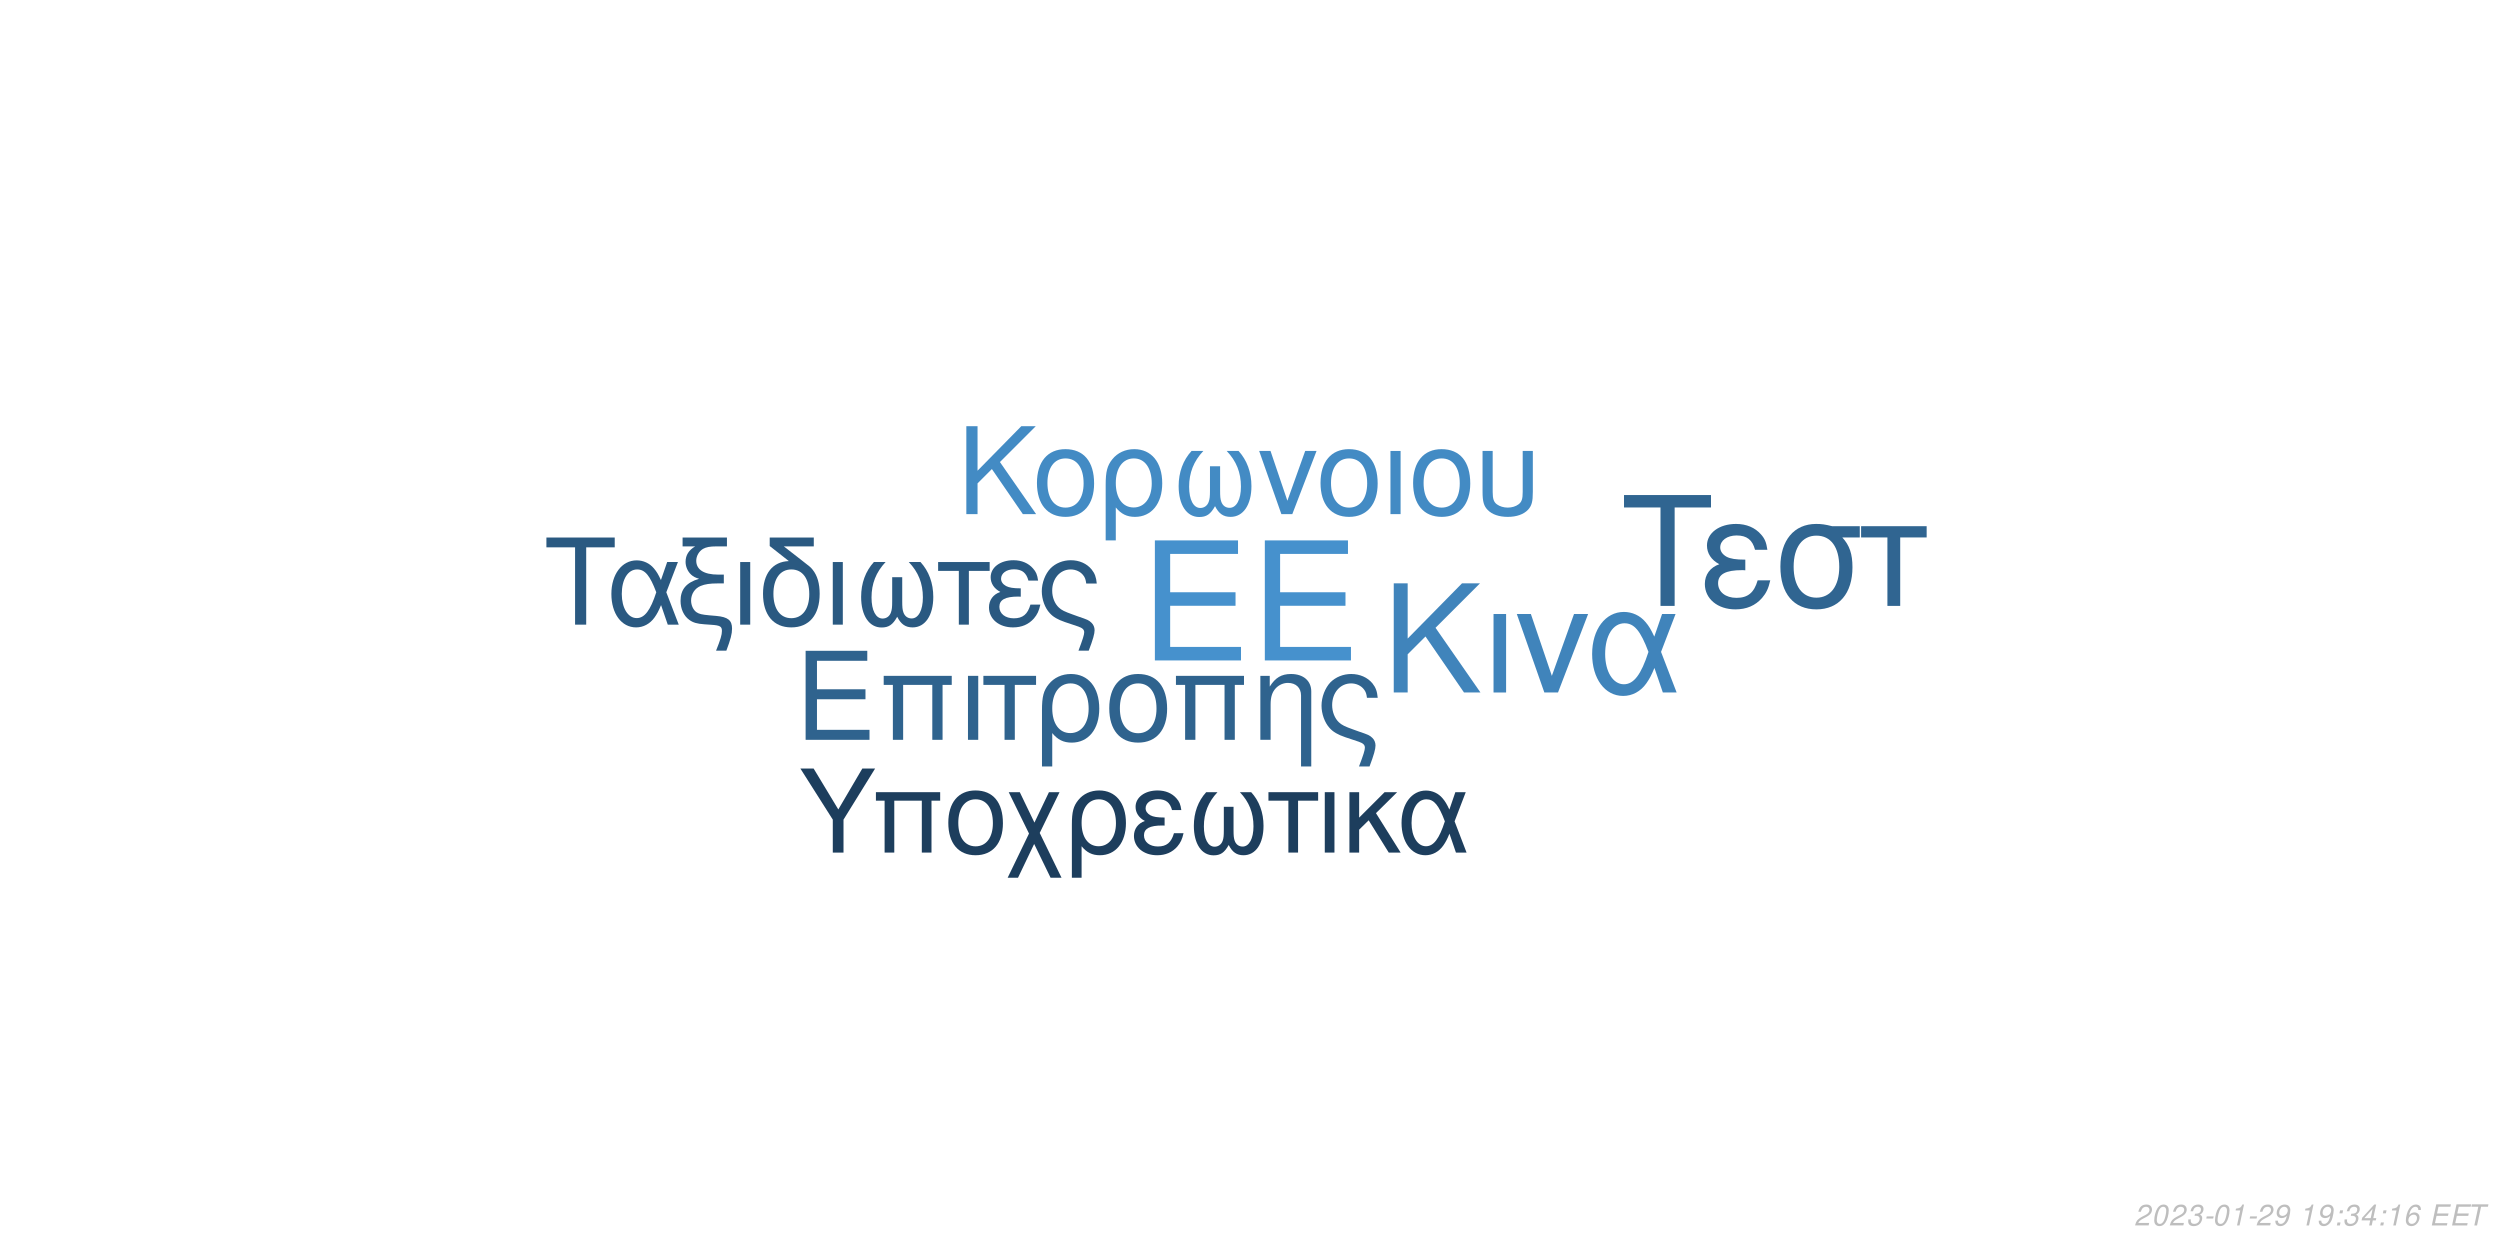
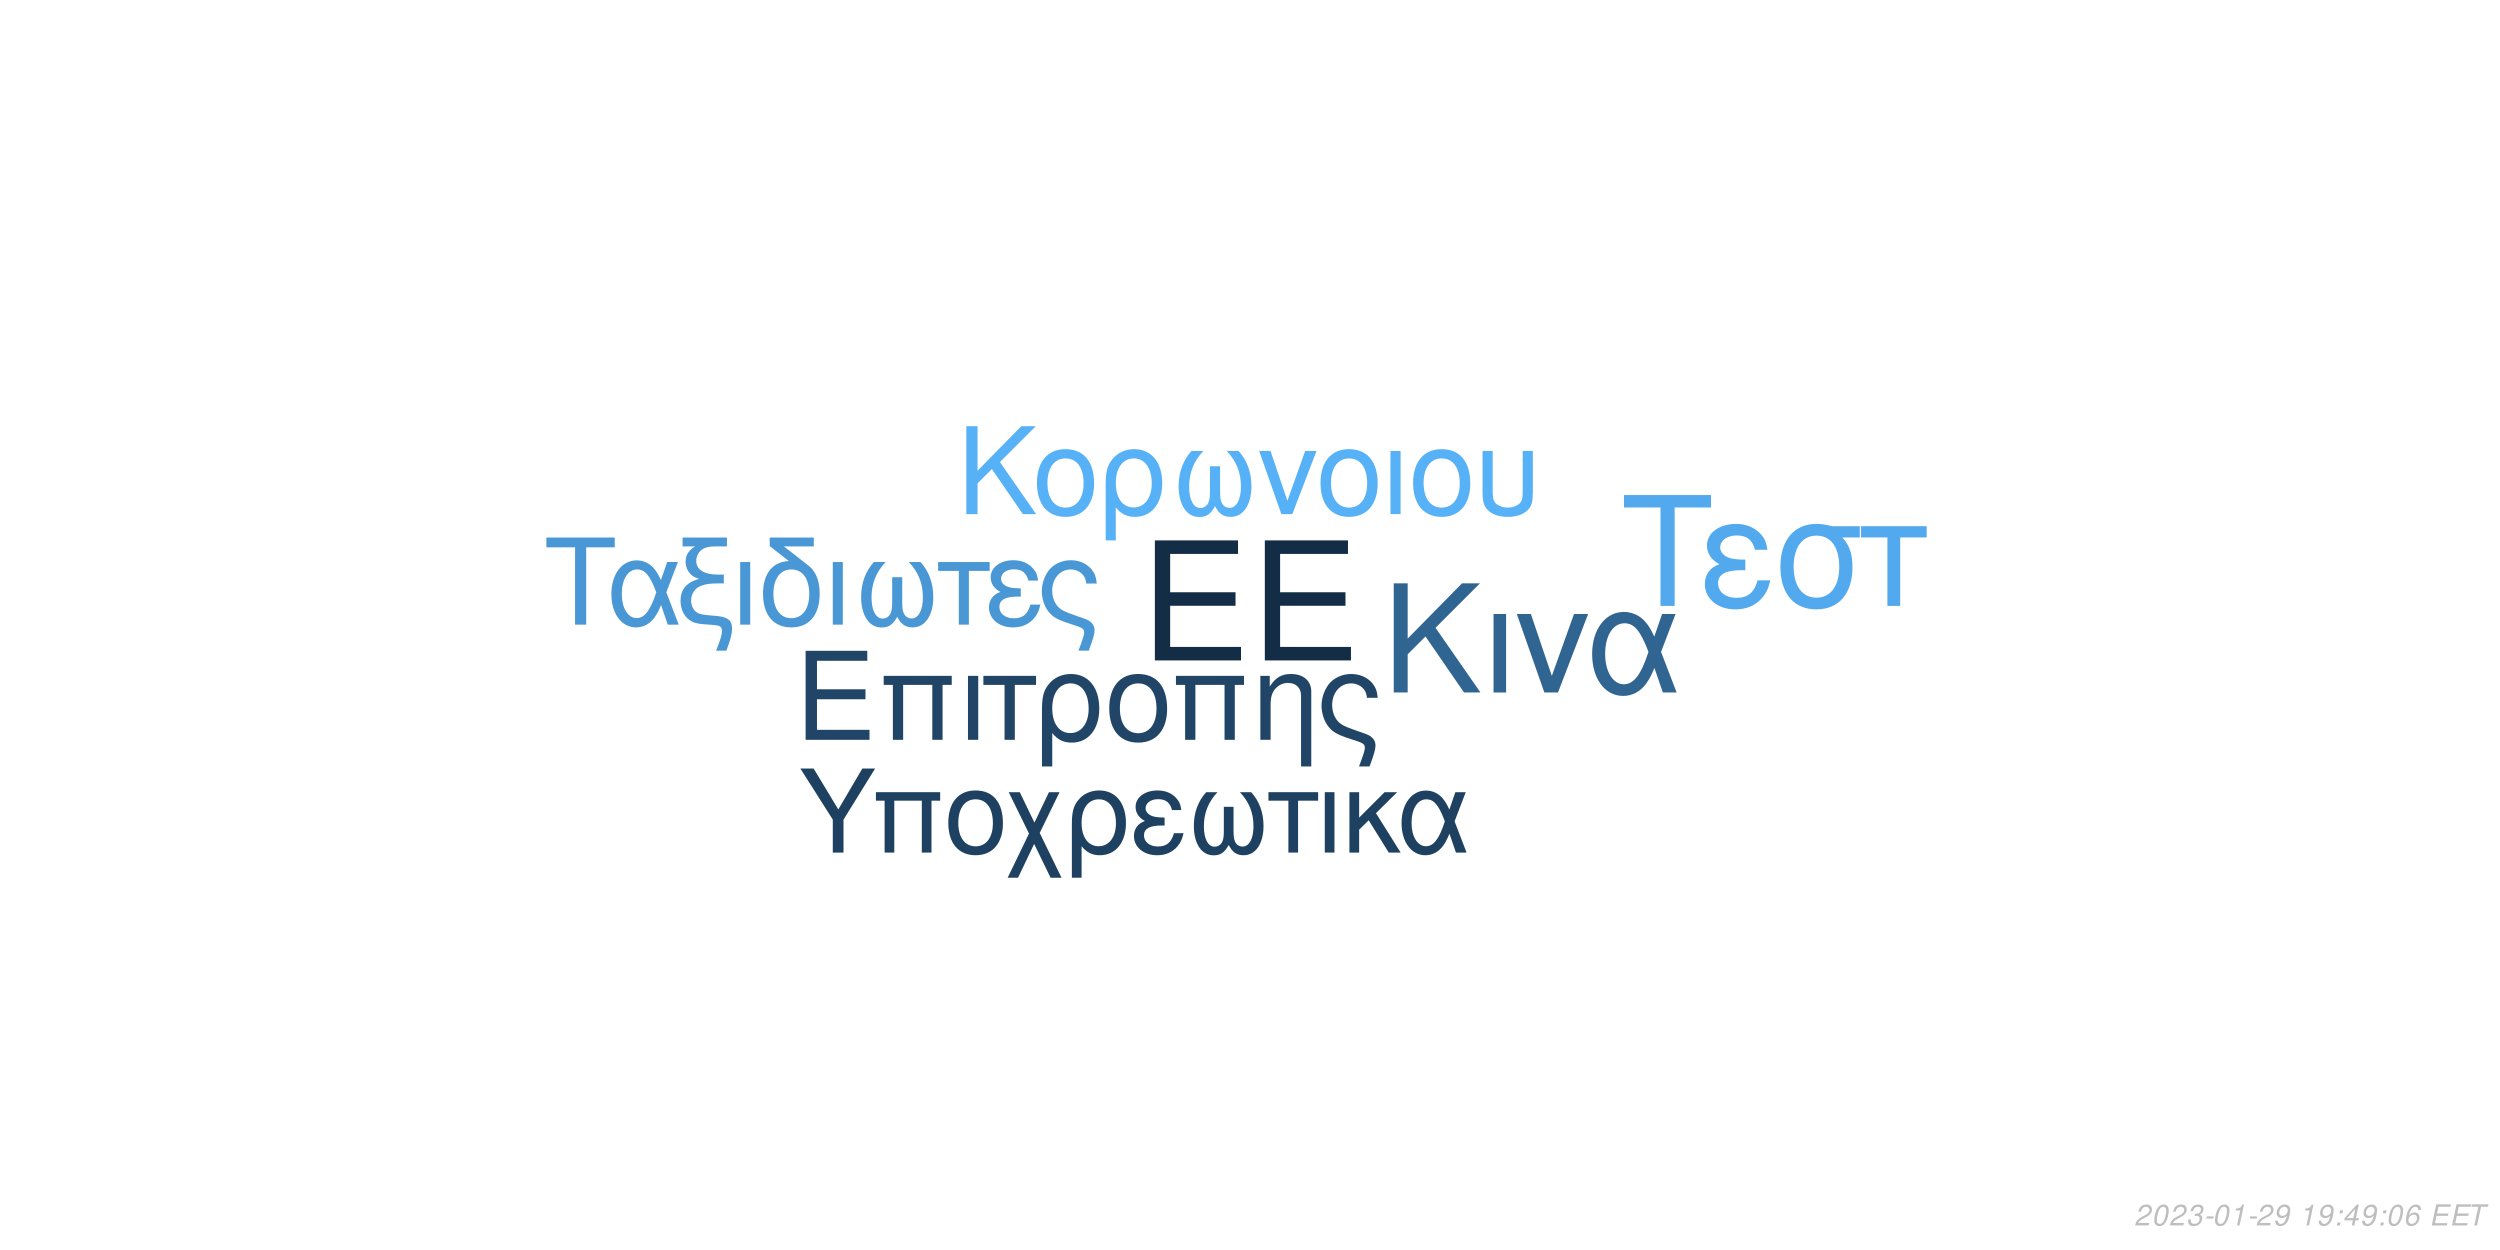
<svg xmlns="http://www.w3.org/2000/svg" xmlns:xlink="http://www.w3.org/1999/xlink" width="864pt" height="432pt" viewBox="0 0 864 432" version="1.1">
  <defs>
    <g>
      <symbol overflow="visible" id="glyph0-0">
        <path style="stroke:none;" d="" />
      </symbol>
      <symbol overflow="visible" id="glyph0-1">
        <path style="stroke:none;" d="M 10.406 -18.891 L 33 -18.891 L 33 -23.562 L 10.406 -23.562 L 10.406 -36.812 L 33.859 -36.812 L 33.859 -41.484 L 5.125 -41.484 L 5.125 0 L 34.891 0 L 34.891 -4.672 L 10.406 -4.672 Z M 10.406 -18.891 " />
      </symbol>
      <symbol overflow="visible" id="glyph1-0">
        <path style="stroke:none;" d="" />
      </symbol>
      <symbol overflow="visible" id="glyph1-1">
        <path style="stroke:none;" d="M 7.719 -14.016 L 24.484 -14.016 L 24.484 -17.469 L 7.719 -17.469 L 7.719 -27.312 L 25.109 -27.312 L 25.109 -30.766 L 3.797 -30.766 L 3.797 0 L 25.875 0 L 25.875 -3.453 L 7.719 -3.453 Z M 7.719 -14.016 " />
      </symbol>
      <symbol overflow="visible" id="glyph1-2">
        <path style="stroke:none;" d="M 26.297 -22.109 L 2.781 -22.109 L 2.781 -18.984 L 5.953 -18.984 L 5.953 0 L 9.5 0 L 9.5 -18.984 L 19.578 -18.984 L 19.578 0 L 23.125 0 L 23.125 -18.984 L 26.297 -18.984 Z M 26.297 -22.109 " />
      </symbol>
      <symbol overflow="visible" id="glyph1-3">
        <path style="stroke:none;" d="M 2.906 0 L 6.453 0 L 6.453 -22.109 L 2.906 -22.109 Z M 2.906 0 " />
      </symbol>
      <symbol overflow="visible" id="glyph1-4">
        <path style="stroke:none;" d="M 6.547 0 L 10.094 0 L 10.094 -18.984 L 17.438 -18.984 L 17.438 -22.109 L -0.766 -22.109 L -0.766 -18.984 L 6.547 -18.984 Z M 6.547 0 " />
      </symbol>
      <symbol overflow="visible" id="glyph1-5">
        <path style="stroke:none;" d="M 2.484 9.203 L 6.031 9.203 L 6.031 -2.328 C 7.891 -0.047 9.922 0.969 12.75 0.969 C 18.531 0.969 22.281 -3.672 22.281 -10.797 C 22.281 -18.141 18.484 -22.75 12.484 -22.75 C 9.375 -22.75 6.625 -21.484 4.812 -19.203 C 3.031 -17.016 2.484 -14.891 2.484 -10.25 Z M 12.359 -19.5 C 16.203 -19.5 18.609 -16.125 18.609 -10.719 C 18.609 -5.656 16.078 -2.328 12.281 -2.328 C 8.438 -2.328 6.031 -5.609 6.031 -10.891 C 6.031 -16.156 8.484 -19.5 12.359 -19.5 Z M 12.359 -19.5 " />
      </symbol>
      <symbol overflow="visible" id="glyph1-6">
        <path style="stroke:none;" d="M 11.688 -22.75 C 5.438 -22.75 1.734 -18.312 1.734 -10.891 C 1.734 -3.422 5.438 0.969 11.734 0.969 C 17.984 0.969 21.734 -3.453 21.734 -10.719 C 21.734 -18.406 18.109 -22.75 11.688 -22.75 Z M 11.734 -19.5 C 15.703 -19.5 18.062 -16.25 18.062 -10.766 C 18.062 -5.531 15.609 -2.281 11.734 -2.281 C 7.812 -2.281 5.406 -5.531 5.406 -10.891 C 5.406 -16.25 7.812 -19.5 11.734 -19.5 Z M 11.734 -19.5 " />
      </symbol>
      <symbol overflow="visible" id="glyph1-7">
        <path style="stroke:none;" d="M 2.953 -22.109 L 2.953 0 L 6.5 0 L 6.5 -12.203 C 6.5 -14.859 7.047 -16.5 8.312 -17.859 C 9.453 -19.031 10.938 -19.672 12.484 -19.672 C 15.234 -19.672 17.016 -17.984 17.016 -15.312 L 17.016 9.203 L 20.547 9.203 L 20.547 -16.719 C 20.547 -20.391 17.812 -22.75 13.547 -22.75 C 10.25 -22.75 8.141 -21.484 6.203 -18.406 L 6.203 -22.109 Z M 2.953 -22.109 " />
      </symbol>
      <symbol overflow="visible" id="glyph1-8">
        <path style="stroke:none;" d="M 17.688 9.203 C 19.203 5.188 19.75 3.203 19.75 1.938 C 19.75 0.922 19.328 -0.047 18.656 -0.672 C 17.641 -1.609 17.469 -1.688 13.891 -2.906 L 11.984 -3.594 C 9.156 -4.594 8.062 -5.156 7.125 -6.031 C 5.656 -7.391 4.766 -9.672 4.766 -11.984 C 4.766 -16.297 7.547 -19.5 11.312 -19.5 C 13.125 -19.5 14.812 -18.703 15.781 -17.391 C 16.375 -16.625 16.625 -15.906 16.797 -14.516 L 20.516 -14.516 C 20.297 -16.844 19.828 -18.062 18.703 -19.5 C 17.016 -21.562 14.344 -22.75 11.359 -22.75 C 8.562 -22.75 6 -21.688 4.172 -19.875 C 2.328 -17.938 1.094 -14.766 1.094 -11.812 C 1.094 -8.953 2.188 -5.906 3.922 -4.047 C 5.156 -2.703 6.672 -1.812 9.25 -0.922 L 14.016 0.672 C 15.484 1.188 16.078 1.766 16.078 2.703 C 16.078 3.594 15.578 5.188 14.047 9.203 Z M 17.688 9.203 " />
      </symbol>
      <symbol overflow="visible" id="glyph2-0">
        <path style="stroke:none;" d="" />
      </symbol>
      <symbol overflow="visible" id="glyph2-1">
        <path style="stroke:none;" d="M 8.906 -13.203 L 15.062 -19.359 L 28.375 0 L 34.062 0 L 18.531 -22.359 L 33.906 -37.734 L 27.688 -37.734 L 8.906 -18.641 L 8.906 -37.734 L 4.094 -37.734 L 4.094 0 L 8.906 0 Z M 8.906 -13.203 " />
      </symbol>
      <symbol overflow="visible" id="glyph2-2">
        <path style="stroke:none;" d="M 3.578 0 L 7.922 0 L 7.922 -27.125 L 3.578 -27.125 Z M 3.578 0 " />
      </symbol>
      <symbol overflow="visible" id="glyph2-3">
        <path style="stroke:none;" d="M 14.859 0 L 25.266 -27.125 L 20.391 -27.125 L 12.734 -5.75 L 5.484 -27.125 L 0.625 -27.125 L 10.141 0 Z M 14.859 0 " />
      </symbol>
      <symbol overflow="visible" id="glyph2-4">
        <path style="stroke:none;" d="M 30.484 -27.125 L 25.828 -27.125 L 23.141 -19.312 C 21.953 -21.844 21.281 -22.984 20.078 -24.375 C 18.219 -26.609 15.484 -27.844 12.625 -27.844 C 6.219 -27.844 1.656 -21.797 1.656 -13.297 C 1.656 -4.766 6.062 1.188 12.375 1.188 C 15.531 1.188 18.422 -0.359 20.391 -3.156 C 21.484 -4.703 22.109 -5.906 23.188 -8.484 L 26.094 0 L 30.859 0 L 25.469 -14.031 Z M 21.125 -14.031 C 18.578 -6.156 16.047 -2.844 12.625 -2.844 C 8.859 -2.844 6.156 -7.203 6.156 -13.297 C 6.156 -19.672 8.859 -23.922 12.844 -23.922 C 16.203 -23.922 18.375 -21.328 21.125 -14.031 Z M 21.125 -14.031 " />
      </symbol>
      <symbol overflow="visible" id="glyph3-0">
        <path style="stroke:none;" d="" />
      </symbol>
      <symbol overflow="visible" id="glyph3-1">
        <path style="stroke:none;" d="M 7.172 -10.625 L 12.125 -15.578 L 22.828 0 L 27.406 0 L 14.906 -18 L 27.281 -30.375 L 22.281 -30.375 L 7.172 -15 L 7.172 -30.375 L 3.297 -30.375 L 3.297 0 L 7.172 0 Z M 7.172 -10.625 " />
      </symbol>
      <symbol overflow="visible" id="glyph3-2">
        <path style="stroke:none;" d="M 11.531 -22.453 C 5.375 -22.453 1.703 -18.078 1.703 -10.75 C 1.703 -3.375 5.375 0.953 11.578 0.953 C 17.75 0.953 21.453 -3.422 21.453 -10.578 C 21.453 -18.156 17.875 -22.453 11.531 -22.453 Z M 11.578 -19.25 C 15.5 -19.25 17.828 -16.031 17.828 -10.625 C 17.828 -5.453 15.406 -2.25 11.578 -2.25 C 7.703 -2.25 5.328 -5.453 5.328 -10.75 C 5.328 -16.031 7.703 -19.25 11.578 -19.25 Z M 11.578 -19.25 " />
      </symbol>
      <symbol overflow="visible" id="glyph3-3">
        <path style="stroke:none;" d="M 2.453 9.078 L 5.953 9.078 L 5.953 -2.297 C 7.797 -0.047 9.797 0.953 12.578 0.953 C 18.281 0.953 22 -3.625 22 -10.656 C 22 -17.906 18.25 -22.453 12.328 -22.453 C 9.25 -22.453 6.547 -21.203 4.75 -18.953 C 3 -16.781 2.453 -14.703 2.453 -10.125 Z M 12.203 -19.25 C 16 -19.25 18.375 -15.906 18.375 -10.578 C 18.375 -5.578 15.875 -2.297 12.125 -2.297 C 8.328 -2.297 5.953 -5.547 5.953 -10.75 C 5.953 -15.953 8.375 -19.25 12.203 -19.25 Z M 12.203 -19.25 " />
      </symbol>
      <symbol overflow="visible" id="glyph3-4">
        <path style="stroke:none;" d="M 14.5 -16.531 L 14.5 -8.203 C 14.5 -6.047 14.406 -5.25 14.078 -4.297 C 13.625 -2.922 12.5 -2.125 11.156 -2.125 C 8.797 -2.125 7.297 -4.953 7.297 -9.453 C 7.297 -14.328 8.875 -18.281 12.203 -21.828 L 8.125 -21.828 C 5.203 -18.625 3.672 -14.453 3.672 -9.672 C 3.672 -3.172 6.453 1 10.781 1 C 13.281 1 14.703 0.047 16.25 -2.75 C 17.578 -0.125 19.156 0.953 21.625 0.953 C 26 0.953 28.828 -3.203 28.828 -9.672 C 28.828 -14.453 27.281 -18.656 24.375 -21.828 L 20.281 -21.828 C 23.625 -18.328 25.203 -14.375 25.203 -9.5 C 25.203 -5.047 23.656 -2.172 21.281 -2.172 C 19.906 -2.172 18.875 -2.953 18.406 -4.297 C 18.078 -5.25 18 -6.078 18 -8.203 L 18 -16.531 Z M 14.5 -16.531 " />
      </symbol>
      <symbol overflow="visible" id="glyph3-5">
        <path style="stroke:none;" d="M 11.953 0 L 20.328 -21.828 L 16.406 -21.828 L 10.25 -4.625 L 4.422 -21.828 L 0.5 -21.828 L 8.172 0 Z M 11.953 0 " />
      </symbol>
      <symbol overflow="visible" id="glyph3-6">
        <path style="stroke:none;" d="M 2.875 0 L 6.375 0 L 6.375 -21.828 L 2.875 -21.828 Z M 2.875 0 " />
      </symbol>
      <symbol overflow="visible" id="glyph3-7">
        <path style="stroke:none;" d="M 2.703 -21.828 L 2.703 -7.703 C 2.703 -4.297 3.172 -2.75 4.5 -1.422 C 6 0.125 8.453 0.953 11.406 0.953 C 14.453 0.953 16.906 0.078 18.406 -1.5 C 19.703 -2.875 20.078 -4.328 20.078 -7.703 L 20.078 -21.828 L 16.578 -21.828 L 16.578 -7.703 C 16.578 -5.25 16.25 -4.203 15.125 -3.375 C 14.203 -2.672 12.828 -2.25 11.406 -2.25 C 10 -2.25 8.625 -2.672 7.672 -3.375 C 6.578 -4.172 6.203 -5.25 6.203 -7.703 L 6.203 -21.828 Z M 2.703 -21.828 " />
      </symbol>
      <symbol overflow="visible" id="glyph4-0">
        <path style="stroke:none;" d="" />
      </symbol>
      <symbol overflow="visible" id="glyph4-1">
        <path style="stroke:none;" d="M 14.625 -26.719 L 24.484 -26.719 L 24.484 -30.109 L 0.875 -30.109 L 0.875 -26.719 L 10.781 -26.719 L 10.781 0 L 14.625 0 Z M 14.625 -26.719 " />
      </symbol>
      <symbol overflow="visible" id="glyph4-2">
        <path style="stroke:none;" d="M 24.328 -21.641 L 20.609 -21.641 L 18.453 -15.406 C 17.516 -17.422 16.969 -18.328 16.016 -19.453 C 14.531 -21.234 12.344 -22.219 10.078 -22.219 C 4.953 -22.219 1.328 -17.391 1.328 -10.609 C 1.328 -3.797 4.828 0.953 9.875 0.953 C 12.391 0.953 14.703 -0.297 16.266 -2.516 C 17.141 -3.766 17.641 -4.703 18.5 -6.766 L 20.812 0 L 24.609 0 L 20.312 -11.188 Z M 16.844 -11.188 C 14.828 -4.922 12.797 -2.266 10.078 -2.266 C 7.062 -2.266 4.922 -5.734 4.922 -10.609 C 4.922 -15.688 7.062 -19.078 10.234 -19.078 C 12.922 -19.078 14.656 -17.016 16.844 -11.188 Z M 16.844 -11.188 " />
      </symbol>
      <symbol overflow="visible" id="glyph4-3">
        <path style="stroke:none;" d="M 1.938 -27.047 L 6.281 -27.047 C 4.094 -25.766 2.969 -24 2.969 -21.719 C 2.969 -20.078 3.672 -18.422 4.875 -17.297 C 5.656 -16.594 6.281 -16.266 7.641 -15.859 C 3.219 -14.531 1.234 -12.188 1.234 -8.219 C 1.234 -5.453 2.359 -3.016 4.25 -1.656 C 5.531 -0.703 6.938 -0.297 9.453 -0.125 L 11.859 0.047 C 14.906 0.25 15.531 0.625 15.531 2.188 C 15.531 3.516 15.078 5.078 13.5 9 L 17.062 9 C 18.547 5.031 19.031 3.219 19.031 1.359 C 19.031 -1.484 17.641 -2.641 13.594 -3.016 L 11.234 -3.219 C 8.594 -3.469 7.719 -3.672 6.812 -4.25 C 5.656 -5 4.875 -6.656 4.875 -8.344 C 4.875 -10.578 6.156 -12.547 8.172 -13.375 C 9.703 -14 11.391 -14.25 14.078 -14.25 L 16.188 -14.25 L 16.188 -17.297 L 14.203 -17.297 C 9.328 -17.297 6.656 -19 6.656 -22.094 C 6.656 -23.703 7.594 -25.359 9 -26.188 C 10.078 -26.797 11.391 -27.047 13.594 -27.047 L 17.266 -27.047 L 17.266 -30.109 L 1.938 -30.109 Z M 1.938 -27.047 " />
      </symbol>
      <symbol overflow="visible" id="glyph4-4">
        <path style="stroke:none;" d="M 2.844 0 L 6.312 0 L 6.312 -21.641 L 2.844 -21.641 Z M 2.844 0 " />
      </symbol>
      <symbol overflow="visible" id="glyph4-5">
        <path style="stroke:none;" d="M 10.656 -21.969 C 5.031 -21.766 1.734 -17.594 1.734 -10.656 C 1.734 -3.344 5.375 0.953 11.516 0.953 C 17.672 0.953 21.312 -3.344 21.312 -10.656 C 21.312 -14.203 20.531 -16.938 18.875 -19 C 18.172 -19.859 17.922 -20.078 15.031 -22.297 L 8.922 -27.047 L 19.281 -27.047 L 19.281 -30.109 L 4.047 -30.109 L 4.047 -27.172 Z M 11.516 -19.078 C 15.406 -19.078 17.719 -15.906 17.719 -10.531 C 17.719 -5.406 15.328 -2.234 11.516 -2.234 C 7.688 -2.234 5.328 -5.406 5.328 -10.656 C 5.328 -15.906 7.688 -19.078 11.516 -19.078 Z M 11.516 -19.078 " />
      </symbol>
      <symbol overflow="visible" id="glyph4-6">
        <path style="stroke:none;" d="M 14.375 -16.391 L 14.375 -8.141 C 14.375 -5.984 14.281 -5.203 13.953 -4.25 C 13.5 -2.891 12.391 -2.109 11.062 -2.109 C 8.719 -2.109 7.234 -4.922 7.234 -9.375 C 7.234 -14.203 8.797 -18.125 12.094 -21.641 L 8.047 -21.641 C 5.156 -18.453 3.641 -14.328 3.641 -9.578 C 3.641 -3.141 6.406 0.984 10.703 0.984 C 13.172 0.984 14.578 0.047 16.109 -2.719 C 17.422 -0.125 19 0.953 21.438 0.953 C 25.766 0.953 28.578 -3.188 28.578 -9.578 C 28.578 -14.328 27.047 -18.5 24.156 -21.641 L 20.109 -21.641 C 23.422 -18.172 24.984 -14.25 24.984 -9.422 C 24.984 -5 23.453 -2.141 21.109 -2.141 C 19.734 -2.141 18.703 -2.938 18.25 -4.25 C 17.922 -5.203 17.844 -6.031 17.844 -8.141 L 17.844 -16.391 Z M 14.375 -16.391 " />
      </symbol>
      <symbol overflow="visible" id="glyph4-7">
        <path style="stroke:none;" d="M 6.406 0 L 9.875 0 L 9.875 -18.578 L 17.062 -18.578 L 17.062 -21.641 L -0.75 -21.641 L -0.75 -18.578 L 6.406 -18.578 Z M 6.406 0 " />
      </symbol>
      <symbol overflow="visible" id="glyph4-8">
        <path style="stroke:none;" d="M 11.812 -12.547 C 9.203 -12.547 7.766 -12.797 6.734 -13.344 C 5.609 -13.953 5 -14.859 5 -15.859 C 5 -17.75 6.859 -19.125 9.453 -19.125 C 12.219 -19.125 13.75 -17.922 14.453 -15.234 L 17.797 -15.234 C 17.516 -17.266 17.094 -18.25 16.062 -19.406 C 14.453 -21.266 12.094 -22.266 9.297 -22.266 C 4.703 -22.266 1.406 -19.781 1.406 -16.391 C 1.406 -14.281 2.562 -12.469 4.75 -11.312 C 2.266 -10.453 0.828 -8.5 0.828 -5.953 C 0.828 -1.938 4.297 0.953 9.125 0.953 C 12.141 0.953 14.531 -0.078 16.359 -2.141 C 17.516 -3.516 18.094 -4.703 18.578 -6.938 L 15.156 -6.938 C 14.203 -3.594 12.516 -2.188 9.422 -2.188 C 6.438 -2.188 4.422 -3.797 4.422 -6.156 C 4.422 -8.594 6.438 -9.703 10.938 -9.703 C 11.062 -9.703 11.438 -9.703 11.812 -9.656 Z M 11.812 -12.547 " />
      </symbol>
      <symbol overflow="visible" id="glyph4-9">
        <path style="stroke:none;" d="M 17.297 9 C 18.797 5.078 19.328 3.141 19.328 1.906 C 19.328 0.906 18.906 -0.047 18.25 -0.656 C 17.266 -1.562 17.094 -1.656 13.594 -2.844 L 11.734 -3.516 C 8.969 -4.5 7.891 -5.031 6.984 -5.906 C 5.531 -7.234 4.672 -9.453 4.672 -11.734 C 4.672 -15.938 7.391 -19.078 11.062 -19.078 C 12.844 -19.078 14.5 -18.297 15.438 -17.016 C 16.016 -16.266 16.266 -15.562 16.438 -14.203 L 20.078 -14.203 C 19.859 -16.484 19.406 -17.672 18.297 -19.078 C 16.641 -21.109 14.047 -22.266 11.109 -22.266 C 8.391 -22.266 5.859 -21.234 4.094 -19.453 C 2.266 -17.547 1.078 -14.453 1.078 -11.562 C 1.078 -8.75 2.141 -5.781 3.844 -3.969 C 5.031 -2.641 6.531 -1.781 9.047 -0.906 L 13.703 0.656 C 15.156 1.156 15.734 1.734 15.734 2.641 C 15.734 3.516 15.234 5.078 13.75 9 Z M 17.297 9 " />
      </symbol>
      <symbol overflow="visible" id="glyph5-0">
        <path style="stroke:none;" d="" />
      </symbol>
      <symbol overflow="visible" id="glyph5-1">
        <path style="stroke:none;" d="M 18.609 -34.016 L 31.172 -34.016 L 31.172 -38.312 L 1.109 -38.312 L 1.109 -34.016 L 13.719 -34.016 L 13.719 0 L 18.609 0 Z M 18.609 -34.016 " />
      </symbol>
      <symbol overflow="visible" id="glyph5-2">
        <path style="stroke:none;" d="M 15.031 -15.984 C 11.719 -15.984 9.875 -16.297 8.562 -16.984 C 7.156 -17.766 6.359 -18.922 6.359 -20.188 C 6.359 -22.609 8.719 -24.344 12.031 -24.344 C 15.562 -24.344 17.5 -22.812 18.391 -19.391 L 22.656 -19.391 C 22.281 -21.969 21.766 -23.234 20.453 -24.703 C 18.391 -27.062 15.406 -28.328 11.828 -28.328 C 5.984 -28.328 1.781 -25.172 1.781 -20.875 C 1.781 -18.188 3.266 -15.875 6.047 -14.406 C 2.891 -13.297 1.047 -10.828 1.047 -7.562 C 1.047 -2.469 5.469 1.203 11.609 1.203 C 15.453 1.203 18.5 -0.109 20.812 -2.734 C 22.281 -4.469 23.016 -5.984 23.656 -8.828 L 19.297 -8.828 C 18.078 -4.578 15.922 -2.781 11.984 -2.781 C 8.203 -2.781 5.625 -4.828 5.625 -7.828 C 5.625 -10.938 8.203 -12.359 13.922 -12.359 C 14.094 -12.359 14.562 -12.359 15.031 -12.297 Z M 15.031 -15.984 " />
      </symbol>
      <symbol overflow="visible" id="glyph5-3">
        <path style="stroke:none;" d="M 30.594 -27.547 L 21.031 -27.547 C 18.547 -28.172 17.344 -28.328 15.5 -28.328 C 7.891 -28.328 3.156 -22.656 3.156 -13.562 C 3.156 -4.25 7.781 1.203 15.609 1.203 C 23.391 1.203 28.062 -4.312 28.062 -13.344 C 28.062 -17.969 27.062 -20.922 24.547 -23.656 L 30.594 -23.656 Z M 15.609 -24.281 C 20.609 -24.281 23.5 -20.297 23.5 -13.453 C 23.5 -6.891 20.5 -2.844 15.609 -2.844 C 10.719 -2.844 7.734 -6.891 7.734 -13.562 C 7.734 -20.234 10.719 -24.281 15.609 -24.281 Z M 15.609 -24.281 " />
      </symbol>
      <symbol overflow="visible" id="glyph5-4">
        <path style="stroke:none;" d="M 8.141 0 L 12.562 0 L 12.562 -23.656 L 21.703 -23.656 L 21.703 -27.547 L -0.953 -27.547 L -0.953 -23.656 L 8.141 -23.656 Z M 8.141 0 " />
      </symbol>
      <symbol overflow="visible" id="glyph6-0">
        <path style="stroke:none;" d="" />
      </symbol>
      <symbol overflow="visible" id="glyph6-1">
        <path style="stroke:none;" d="M 15.422 -11.391 L 26.344 -29.047 L 21.922 -29.047 L 13.625 -14.906 L 5.094 -29.047 L 0.516 -29.047 L 11.719 -11.391 L 11.719 0 L 15.422 0 Z M 15.422 -11.391 " />
      </symbol>
      <symbol overflow="visible" id="glyph6-2">
        <path style="stroke:none;" d="M 24.828 -20.875 L 2.625 -20.875 L 2.625 -17.938 L 5.625 -17.938 L 5.625 0 L 8.969 0 L 8.969 -17.938 L 18.484 -17.938 L 18.484 0 L 21.828 0 L 21.828 -17.938 L 24.828 -17.938 Z M 24.828 -20.875 " />
      </symbol>
      <symbol overflow="visible" id="glyph6-3">
        <path style="stroke:none;" d="M 11.031 -21.469 C 5.141 -21.469 1.641 -17.297 1.641 -10.281 C 1.641 -3.234 5.141 0.922 11.078 0.922 C 16.969 0.922 20.516 -3.266 20.516 -10.125 C 20.516 -17.375 17.094 -21.469 11.031 -21.469 Z M 11.078 -18.406 C 14.828 -18.406 17.047 -15.344 17.047 -10.156 C 17.047 -5.219 14.75 -2.156 11.078 -2.156 C 7.375 -2.156 5.094 -5.219 5.094 -10.281 C 5.094 -15.344 7.375 -18.406 11.078 -18.406 Z M 11.078 -18.406 " />
      </symbol>
      <symbol overflow="visible" id="glyph6-4">
        <path style="stroke:none;" d="M 10.406 -10.359 L 5.344 -20.875 L 1.516 -20.875 L 8.531 -6.578 L 1.156 8.688 L 4.734 8.688 L 10.312 -2.984 L 15.984 8.688 L 19.766 8.688 L 12.234 -6.781 L 19.078 -20.875 L 15.422 -20.875 Z M 10.406 -10.359 " />
      </symbol>
      <symbol overflow="visible" id="glyph6-5">
        <path style="stroke:none;" d="M 2.344 8.688 L 5.703 8.688 L 5.703 -2.188 C 7.453 -0.047 9.359 0.922 12.031 0.922 C 17.484 0.922 21.031 -3.469 21.031 -10.203 C 21.031 -17.141 17.453 -21.469 11.797 -21.469 C 8.844 -21.469 6.25 -20.281 4.547 -18.125 C 2.875 -16.062 2.344 -14.062 2.344 -9.688 Z M 11.672 -18.406 C 15.297 -18.406 17.578 -15.219 17.578 -10.125 C 17.578 -5.344 15.188 -2.188 11.594 -2.188 C 7.969 -2.188 5.703 -5.297 5.703 -10.281 C 5.703 -15.266 8.016 -18.406 11.672 -18.406 Z M 11.672 -18.406 " />
      </symbol>
      <symbol overflow="visible" id="glyph6-6">
        <path style="stroke:none;" d="M 11.391 -12.109 C 8.891 -12.109 7.484 -12.359 6.5 -12.875 C 5.422 -13.469 4.828 -14.344 4.828 -15.297 C 4.828 -17.141 6.609 -18.453 9.125 -18.453 C 11.797 -18.453 13.266 -17.297 13.953 -14.703 L 17.172 -14.703 C 16.891 -16.656 16.5 -17.609 15.5 -18.734 C 13.953 -20.516 11.672 -21.469 8.969 -21.469 C 4.547 -21.469 1.359 -19.078 1.359 -15.812 C 1.359 -13.781 2.469 -12.031 4.578 -10.922 C 2.188 -10.078 0.797 -8.203 0.797 -5.734 C 0.797 -1.875 4.141 0.922 8.812 0.922 C 11.719 0.922 14.031 -0.078 15.781 -2.078 C 16.891 -3.391 17.453 -4.547 17.938 -6.688 L 14.625 -6.688 C 13.703 -3.469 12.078 -2.109 9.078 -2.109 C 6.219 -2.109 4.266 -3.672 4.266 -5.938 C 4.266 -8.281 6.219 -9.359 10.562 -9.359 C 10.672 -9.359 11.031 -9.359 11.391 -9.328 Z M 11.391 -12.109 " />
      </symbol>
      <symbol overflow="visible" id="glyph6-7">
        <path style="stroke:none;" d="M 13.859 -15.812 L 13.859 -7.844 C 13.859 -5.781 13.781 -5.016 13.469 -4.109 C 13.031 -2.797 11.953 -2.031 10.672 -2.031 C 8.406 -2.031 6.969 -4.734 6.969 -9.047 C 6.969 -13.703 8.484 -17.484 11.672 -20.875 L 7.766 -20.875 C 4.984 -17.812 3.5 -13.828 3.5 -9.25 C 3.5 -3.031 6.172 0.953 10.312 0.953 C 12.703 0.953 14.062 0.047 15.547 -2.625 C 16.812 -0.125 18.328 0.922 20.672 0.922 C 24.859 0.922 27.578 -3.062 27.578 -9.25 C 27.578 -13.828 26.094 -17.844 23.312 -20.875 L 19.406 -20.875 C 22.594 -17.531 24.109 -13.75 24.109 -9.078 C 24.109 -4.828 22.625 -2.078 20.359 -2.078 C 19.047 -2.078 18.047 -2.828 17.609 -4.109 C 17.297 -5.016 17.219 -5.812 17.219 -7.844 L 17.219 -15.812 Z M 13.859 -15.812 " />
      </symbol>
      <symbol overflow="visible" id="glyph6-8">
        <path style="stroke:none;" d="M 6.172 0 L 9.516 0 L 9.516 -17.938 L 16.453 -17.938 L 16.453 -20.875 L -0.719 -20.875 L -0.719 -17.938 L 6.172 -17.938 Z M 6.172 0 " />
      </symbol>
      <symbol overflow="visible" id="glyph6-9">
        <path style="stroke:none;" d="M 2.75 0 L 6.094 0 L 6.094 -20.875 L 2.75 -20.875 Z M 2.75 0 " />
      </symbol>
      <symbol overflow="visible" id="glyph6-10">
        <path style="stroke:none;" d="M 5.625 -12.078 L 5.625 -20.875 L 2.266 -20.875 L 2.266 0 L 5.625 0 L 5.625 -7.922 L 8.922 -11.156 L 15.859 0 L 19.969 0 L 11.438 -13.625 L 18.766 -20.875 L 14.422 -20.875 Z M 5.625 -12.078 " />
      </symbol>
      <symbol overflow="visible" id="glyph6-11">
        <path style="stroke:none;" d="M 23.469 -20.875 L 19.875 -20.875 L 17.812 -14.859 C 16.891 -16.812 16.375 -17.688 15.453 -18.766 C 14.031 -20.484 11.906 -21.438 9.719 -21.438 C 4.781 -21.438 1.281 -16.781 1.281 -10.234 C 1.281 -3.672 4.656 0.922 9.516 0.922 C 11.953 0.922 14.188 -0.281 15.703 -2.438 C 16.531 -3.625 17.016 -4.547 17.844 -6.531 L 20.078 0 L 23.75 0 L 19.609 -10.797 Z M 16.25 -10.797 C 14.297 -4.734 12.359 -2.188 9.719 -2.188 C 6.812 -2.188 4.734 -5.531 4.734 -10.234 C 4.734 -15.141 6.812 -18.406 9.875 -18.406 C 12.469 -18.406 14.141 -16.422 16.25 -10.797 Z M 16.25 -10.797 " />
      </symbol>
      <symbol overflow="visible" id="glyph7-0">
        <path style="stroke:none;" d="" />
      </symbol>
      <symbol overflow="visible" id="glyph7-1">
        <path style="stroke:none;" d="M 5.234 -0.875 L 1.469 -0.875 C 1.625 -1.359 2.188 -1.875 3.109 -2.344 L 4.234 -2.938 C 5.125 -3.406 5.656 -3.875 5.969 -4.484 C 6.125 -4.797 6.219 -5.156 6.219 -5.484 C 6.219 -6.266 5.781 -6.906 5.109 -7.125 C 4.859 -7.188 4.594 -7.234 4.312 -7.234 C 2.766 -7.234 1.891 -6.453 1.484 -4.734 L 2.375 -4.734 C 2.484 -5.188 2.609 -5.484 2.797 -5.75 C 3.094 -6.203 3.609 -6.453 4.188 -6.453 C 4.891 -6.453 5.344 -6.031 5.344 -5.375 C 5.344 -4.703 4.859 -4.094 4.016 -3.656 L 2.984 -3.125 C 2.125 -2.688 1.453 -2.188 1.062 -1.703 C 0.766 -1.312 0.656 -1.047 0.344 -0.016 L 5.047 -0.016 Z M 5.234 -0.875 " />
      </symbol>
      <symbol overflow="visible" id="glyph7-2">
        <path style="stroke:none;" d="M 4.203 -7.234 C 3.375 -7.234 2.688 -6.812 2.125 -5.984 C 1.484 -5.047 0.984 -3.188 0.984 -1.734 C 0.984 -1.109 1.172 -0.562 1.484 -0.266 C 1.797 0.047 2.281 0.234 2.766 0.234 C 3.625 0.234 4.281 -0.156 4.859 -1.016 C 5.516 -1.953 6 -3.797 6 -5.266 C 6 -6.172 5.688 -6.766 5.047 -7.062 C 4.781 -7.188 4.516 -7.234 4.203 -7.234 Z M 4.094 -6.453 C 4.547 -6.453 4.875 -6.234 5.016 -5.797 C 5.094 -5.594 5.125 -5.406 5.125 -5.156 C 5.125 -4.375 4.906 -3.203 4.562 -2.234 C 4.312 -1.484 3.938 -0.953 3.5 -0.688 C 3.312 -0.594 3.125 -0.547 2.875 -0.547 C 2.438 -0.547 2.109 -0.781 1.969 -1.203 C 1.906 -1.406 1.875 -1.594 1.875 -1.828 C 1.875 -2.656 2.078 -3.75 2.422 -4.766 C 2.688 -5.547 3.031 -6.047 3.484 -6.312 C 3.656 -6.406 3.859 -6.453 4.094 -6.453 Z M 4.094 -6.453 " />
      </symbol>
      <symbol overflow="visible" id="glyph7-3">
        <path style="stroke:none;" d="M 2.922 -3.312 C 3.125 -3.344 3.234 -3.344 3.375 -3.344 C 4.125 -3.344 4.594 -3.062 4.672 -2.547 C 4.688 -2.516 4.688 -2.453 4.688 -2.406 C 4.688 -1.312 3.906 -0.547 2.781 -0.547 C 2.109 -0.547 1.688 -0.875 1.609 -1.438 C 1.594 -1.484 1.594 -1.516 1.594 -1.562 C 1.594 -1.719 1.609 -1.844 1.656 -2.094 L 0.766 -2.094 C 0.734 -1.797 0.719 -1.641 0.719 -1.469 C 0.719 -0.375 1.406 0.234 2.641 0.234 C 3.547 0.234 4.297 -0.078 4.812 -0.656 C 5.266 -1.156 5.562 -1.875 5.562 -2.547 C 5.562 -3.125 5.344 -3.453 4.797 -3.734 C 5.641 -4.234 6.016 -4.844 6.016 -5.734 C 6.016 -6.406 5.625 -6.922 4.984 -7.125 C 4.734 -7.188 4.484 -7.234 4.203 -7.234 C 3.375 -7.234 2.672 -6.938 2.188 -6.375 C 1.891 -6.031 1.703 -5.641 1.516 -4.906 L 2.391 -4.906 C 2.594 -5.766 2.906 -6.188 3.516 -6.375 C 3.688 -6.438 3.875 -6.453 4.078 -6.453 C 4.734 -6.453 5.141 -6.125 5.141 -5.578 C 5.141 -5.188 5.016 -4.797 4.797 -4.547 C 4.516 -4.234 4 -4.062 3.266 -4.062 L 3.078 -4.062 Z M 2.922 -3.312 " />
      </symbol>
      <symbol overflow="visible" id="glyph7-4">
        <path style="stroke:none;" d="M 3.516 -3.125 L 1.125 -3.125 L 0.969 -2.406 L 3.359 -2.406 Z M 3.516 -3.125 " />
      </symbol>
      <symbol overflow="visible" id="glyph7-5">
        <path style="stroke:none;" d="M 3.703 -5.188 L 2.594 0 L 3.469 0 L 5.016 -7.234 L 4.438 -7.234 C 3.906 -6.156 3.688 -6.016 2.234 -5.812 L 2.109 -5.188 Z M 3.703 -5.188 " />
      </symbol>
      <symbol overflow="visible" id="glyph7-6">
        <path style="stroke:none;" d="M 0.844 -1.656 C 0.844 -1.547 0.844 -1.438 0.844 -1.375 C 0.844 -0.406 1.531 0.234 2.578 0.234 C 3.203 0.234 3.766 0.016 4.297 -0.438 C 4.938 -1 5.312 -1.656 5.594 -2.719 C 5.844 -3.672 6.016 -4.766 6.016 -5.375 C 6.016 -6.094 5.641 -6.75 5.062 -7.031 C 4.766 -7.156 4.438 -7.234 4.062 -7.234 C 2.516 -7.234 1.297 -5.938 1.297 -4.266 C 1.297 -3.203 1.984 -2.547 3.047 -2.547 C 3.484 -2.547 3.953 -2.672 4.281 -2.891 C 4.406 -2.984 4.547 -3.078 4.828 -3.344 C 4.516 -1.891 4.062 -1.062 3.359 -0.703 C 3.156 -0.594 2.938 -0.547 2.703 -0.547 C 2.109 -0.547 1.719 -0.938 1.719 -1.547 L 1.719 -1.656 Z M 3.953 -6.453 C 4.625 -6.453 5.141 -5.953 5.141 -5.281 C 5.141 -4.453 4.688 -3.75 3.984 -3.453 C 3.766 -3.359 3.531 -3.312 3.297 -3.312 C 2.859 -3.312 2.453 -3.516 2.297 -3.828 C 2.203 -4 2.172 -4.203 2.172 -4.453 C 2.172 -5.25 2.609 -6 3.266 -6.312 C 3.5 -6.422 3.703 -6.453 3.953 -6.453 Z M 3.953 -6.453 " />
      </symbol>
      <symbol overflow="visible" id="glyph7-7">
        <path style="stroke:none;" d="" />
      </symbol>
      <symbol overflow="visible" id="glyph7-8">
        <path style="stroke:none;" d="M 2.359 -1.031 L 1.312 -1.031 L 1.094 0 L 2.141 0 Z M 3.266 -5.234 L 2.219 -5.234 L 2 -4.203 L 3.047 -4.203 Z M 3.266 -5.234 " />
      </symbol>
      <symbol overflow="visible" id="glyph7-9">
        <path style="stroke:none;" d="M 3.625 -1.75 L 3.266 0 L 4.141 0 L 4.516 -1.75 L 5.562 -1.75 L 5.734 -2.531 L 4.688 -2.531 L 5.688 -7.234 L 5.016 -7.234 L 0.844 -2.672 L 0.641 -1.75 Z M 3.797 -2.531 L 1.594 -2.531 L 4.469 -5.703 Z M 3.797 -2.531 " />
      </symbol>
      <symbol overflow="visible" id="glyph7-10">
        <path style="stroke:none;" d="M 6.125 -5.344 L 6.141 -5.625 C 6.141 -6.609 5.453 -7.234 4.391 -7.234 C 3.438 -7.234 2.641 -6.719 2.016 -5.703 C 1.422 -4.781 0.938 -2.953 0.938 -1.688 C 0.938 -0.891 1.297 -0.266 1.906 0.031 C 2.188 0.156 2.516 0.234 2.859 0.234 C 3.703 0.234 4.438 -0.156 5 -0.875 C 5.406 -1.422 5.672 -2.156 5.672 -2.766 C 5.672 -3.812 4.969 -4.5 3.906 -4.5 C 3.234 -4.5 2.672 -4.234 2.094 -3.625 C 2.406 -5.375 3.234 -6.453 4.25 -6.453 C 4.703 -6.453 5.062 -6.234 5.172 -5.844 C 5.203 -5.719 5.234 -5.578 5.25 -5.344 Z M 3.656 -3.734 C 4.094 -3.734 4.484 -3.531 4.656 -3.203 C 4.734 -3.031 4.797 -2.844 4.797 -2.625 C 4.797 -1.469 3.984 -0.547 2.984 -0.547 C 2.375 -0.547 1.891 -0.953 1.828 -1.562 C 1.812 -1.625 1.812 -1.688 1.812 -1.766 C 1.812 -2.594 2.25 -3.266 2.969 -3.594 C 3.203 -3.688 3.406 -3.734 3.656 -3.734 Z M 3.656 -3.734 " />
      </symbol>
      <symbol overflow="visible" id="glyph7-11">
        <path style="stroke:none;" d="M 2.547 -3.312 L 6.5 -3.312 L 6.688 -4.141 L 2.719 -4.141 L 3.219 -6.469 L 7.344 -6.469 L 7.516 -7.297 L 2.453 -7.297 L 0.906 0 L 6.125 0 L 6.297 -0.812 L 2.016 -0.812 Z M 2.547 -3.312 " />
      </symbol>
      <symbol overflow="visible" id="glyph7-12">
        <path style="stroke:none;" d="M 4.938 -6.469 L 7.312 -6.469 L 7.484 -7.297 L 1.75 -7.297 L 1.578 -6.469 L 3.984 -6.469 L 2.609 0 L 3.547 0 Z M 4.938 -6.469 " />
      </symbol>
    </g>
  </defs>
  <g id="surface1">
    <rect x="0" y="0" width="864" height="432" style="fill:rgb(100%,100%,100%);fill-opacity:1;stroke:none;" />
-     <g style="fill:rgb(27.451%,56.863%,80.392%);fill-opacity:1;">
+     <g style="fill:rgb(7.843%,17.647%,27.451%);fill-opacity:1;">
      <use xlink:href="#glyph0-1" x="394" y="228.246" />
      <use xlink:href="#glyph0-1" x="432" y="228.246" />
    </g>
-     <g style="fill:rgb(18.431%,38.824%,55.686%);fill-opacity:1;">
+     <g style="fill:rgb(12.549%,27.059%,40%);fill-opacity:1;">
      <use xlink:href="#glyph1-1" x="274.625" y="255.683" />
      <use xlink:href="#glyph1-2" x="302.625" y="255.683" />
      <use xlink:href="#glyph1-3" x="331.625" y="255.683" />
      <use xlink:href="#glyph1-4" x="340.625" y="255.683" />
      <use xlink:href="#glyph1-5" x="357.625" y="255.683" />
      <use xlink:href="#glyph1-6" x="381.625" y="255.683" />
      <use xlink:href="#glyph1-2" x="403.625" y="255.683" />
      <use xlink:href="#glyph1-7" x="432.625" y="255.683" />
      <use xlink:href="#glyph1-8" x="455.625" y="255.683" />
    </g>
-     <g style="fill:rgb(25.098%,51.765%,73.333%);fill-opacity:1;">
+     <g style="fill:rgb(18.824%,39.608%,56.863%);fill-opacity:1;">
      <use xlink:href="#glyph2-1" x="477.586" y="239.327" />
      <use xlink:href="#glyph2-2" x="512.586" y="239.327" />
      <use xlink:href="#glyph2-3" x="523.586" y="239.327" />
      <use xlink:href="#glyph2-4" x="548.586" y="239.327" />
    </g>
-     <g style="fill:rgb(26.275%,54.51%,76.863%);fill-opacity:1;">
+     <g style="fill:rgb(33.725%,69.412%,96.863%);fill-opacity:1;">
      <use xlink:href="#glyph3-1" x="330.668" y="177.68" />
      <use xlink:href="#glyph3-2" x="356.668" y="177.68" />
      <use xlink:href="#glyph3-3" x="379.668" y="177.68" />
      <use xlink:href="#glyph3-4" x="403.668" y="177.68" />
      <use xlink:href="#glyph3-5" x="434.668" y="177.68" />
      <use xlink:href="#glyph3-2" x="454.668" y="177.68" />
      <use xlink:href="#glyph3-6" x="477.668" y="177.68" />
      <use xlink:href="#glyph3-2" x="486.668" y="177.68" />
      <use xlink:href="#glyph3-7" x="509.668" y="177.68" />
    </g>
-     <g style="fill:rgb(16.471%,34.902%,50.588%);fill-opacity:1;">
+     <g style="fill:rgb(28.627%,59.216%,83.137%);fill-opacity:1;">
      <use xlink:href="#glyph4-1" x="187.965" y="215.879" />
      <use xlink:href="#glyph4-2" x="209.965" y="215.879" />
      <use xlink:href="#glyph4-3" x="233.965" y="215.879" />
      <use xlink:href="#glyph4-4" x="252.965" y="215.879" />
      <use xlink:href="#glyph4-5" x="261.965" y="215.879" />
      <use xlink:href="#glyph4-4" x="284.965" y="215.879" />
      <use xlink:href="#glyph4-6" x="293.965" y="215.879" />
      <use xlink:href="#glyph4-7" x="324.965" y="215.879" />
      <use xlink:href="#glyph4-8" x="340.965" y="215.879" />
      <use xlink:href="#glyph4-9" x="358.965" y="215.879" />
    </g>
-     <g style="fill:rgb(18.824%,39.608%,56.863%);fill-opacity:1;">
+     <g style="fill:rgb(32.157%,66.275%,92.941%);fill-opacity:1;">
      <use xlink:href="#glyph5-1" x="560.148" y="209.399" />
      <use xlink:href="#glyph5-2" x="588.148" y="209.399" />
      <use xlink:href="#glyph5-3" x="612.148" y="209.399" />
      <use xlink:href="#glyph5-4" x="644.148" y="209.399" />
    </g>
-     <g style="fill:rgb(11.373%,24.314%,36.471%);fill-opacity:1;">
+     <g style="fill:rgb(11.765%,25.49%,38.039%);fill-opacity:1;">
      <use xlink:href="#glyph6-1" x="276.094" y="294.651" />
      <use xlink:href="#glyph6-2" x="300.094" y="294.651" />
      <use xlink:href="#glyph6-3" x="326.094" y="294.651" />
      <use xlink:href="#glyph6-4" x="347.094" y="294.651" />
      <use xlink:href="#glyph6-5" x="368.094" y="294.651" />
      <use xlink:href="#glyph6-6" x="391.094" y="294.651" />
      <use xlink:href="#glyph6-7" x="409.094" y="294.651" />
      <use xlink:href="#glyph6-8" x="439.094" y="294.651" />
      <use xlink:href="#glyph6-9" x="455.094" y="294.651" />
      <use xlink:href="#glyph6-10" x="464.094" y="294.651" />
      <use xlink:href="#glyph6-11" x="483.094" y="294.651" />
    </g>
    <g style="fill:rgb(74.51%,74.51%,74.51%);fill-opacity:1;">
      <use xlink:href="#glyph7-1" x="737.52" y="423.52" />
      <use xlink:href="#glyph7-2" x="743.52" y="423.52" />
      <use xlink:href="#glyph7-1" x="749.52" y="423.52" />
      <use xlink:href="#glyph7-3" x="755.52" y="423.52" />
      <use xlink:href="#glyph7-4" x="761.52" y="423.52" />
      <use xlink:href="#glyph7-2" x="764.52" y="423.52" />
      <use xlink:href="#glyph7-5" x="770.52" y="423.52" />
      <use xlink:href="#glyph7-4" x="776.52" y="423.52" />
      <use xlink:href="#glyph7-1" x="779.52" y="423.52" />
      <use xlink:href="#glyph7-6" x="785.52" y="423.52" />
      <use xlink:href="#glyph7-7" x="791.52" y="423.52" />
      <use xlink:href="#glyph7-5" x="794.52" y="423.52" />
      <use xlink:href="#glyph7-6" x="800.52" y="423.52" />
      <use xlink:href="#glyph7-8" x="806.52" y="423.52" />
-       <use xlink:href="#glyph7-3" x="809.52" y="423.52" />
-       <use xlink:href="#glyph7-9" x="815.52" y="423.52" />
+       <use xlink:href="#glyph7-9" x="809.52" y="423.52" />
+       <use xlink:href="#glyph7-6" x="815.52" y="423.52" />
      <use xlink:href="#glyph7-8" x="821.52" y="423.52" />
-       <use xlink:href="#glyph7-5" x="824.52" y="423.52" />
+       <use xlink:href="#glyph7-2" x="824.52" y="423.52" />
      <use xlink:href="#glyph7-10" x="830.52" y="423.52" />
      <use xlink:href="#glyph7-7" x="836.52" y="423.52" />
      <use xlink:href="#glyph7-11" x="839.52" y="423.52" />
      <use xlink:href="#glyph7-11" x="846.52" y="423.52" />
      <use xlink:href="#glyph7-12" x="852.52" y="423.52" />
    </g>
  </g>
</svg>
